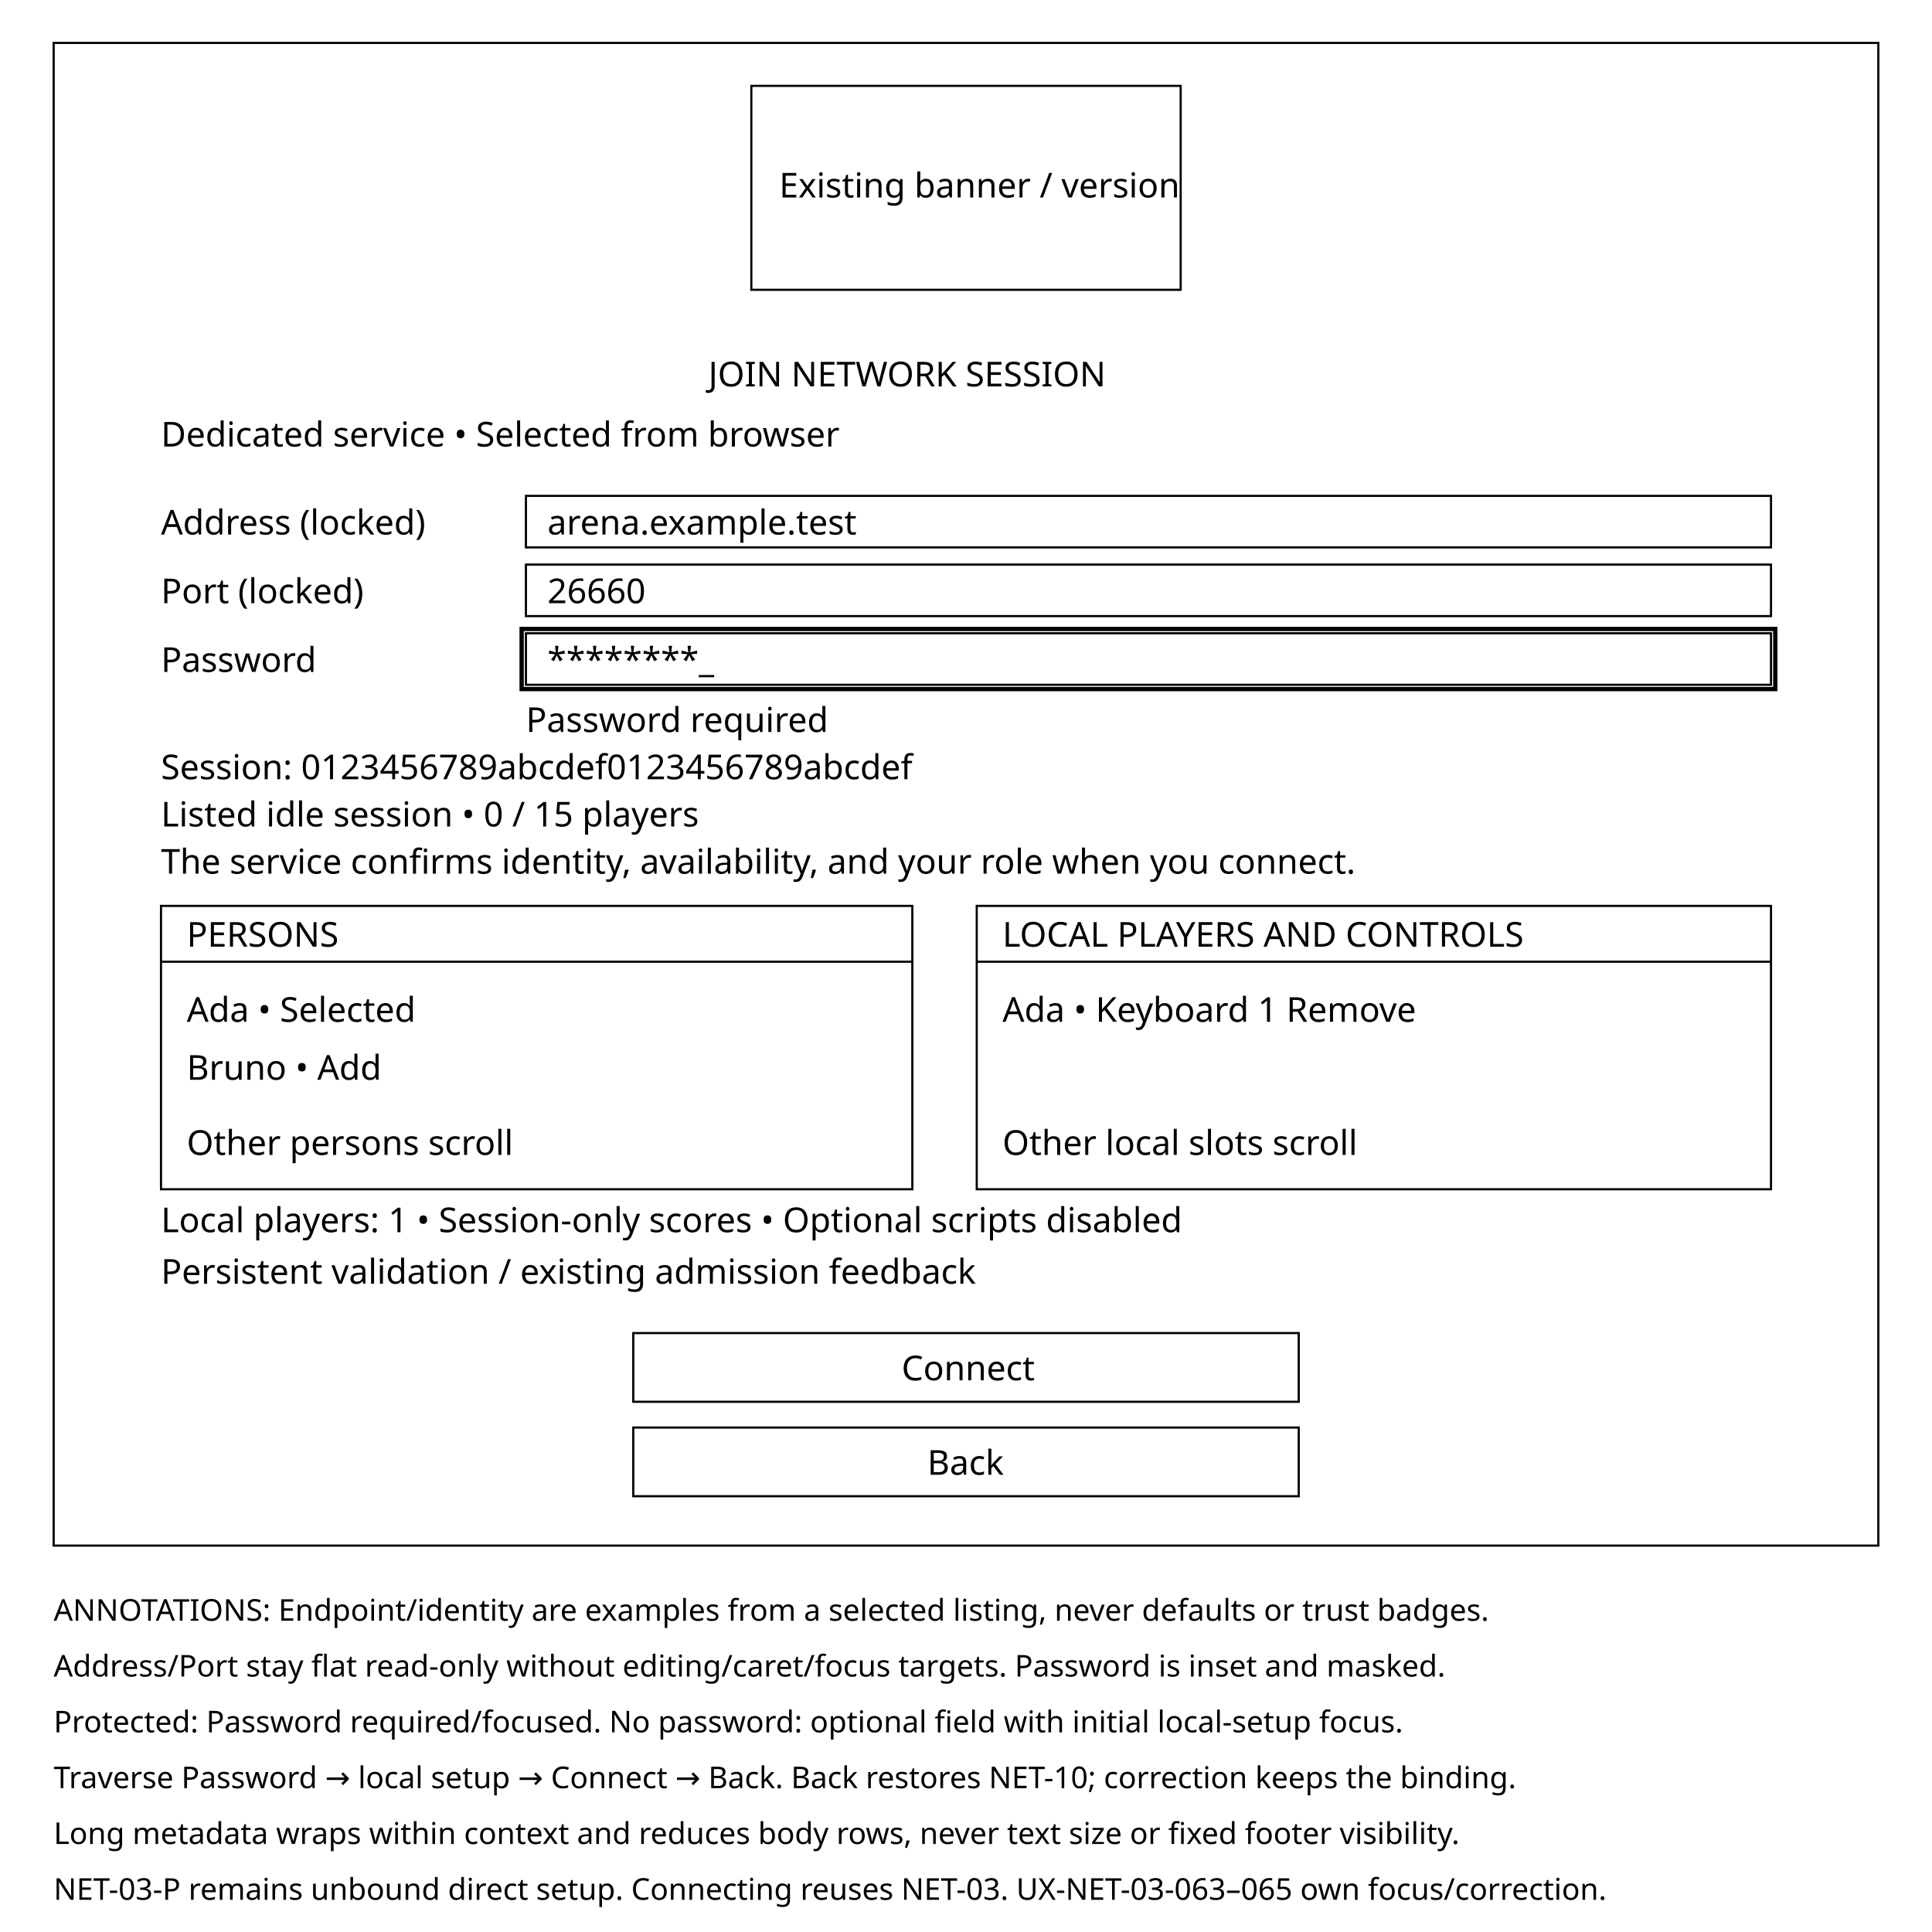
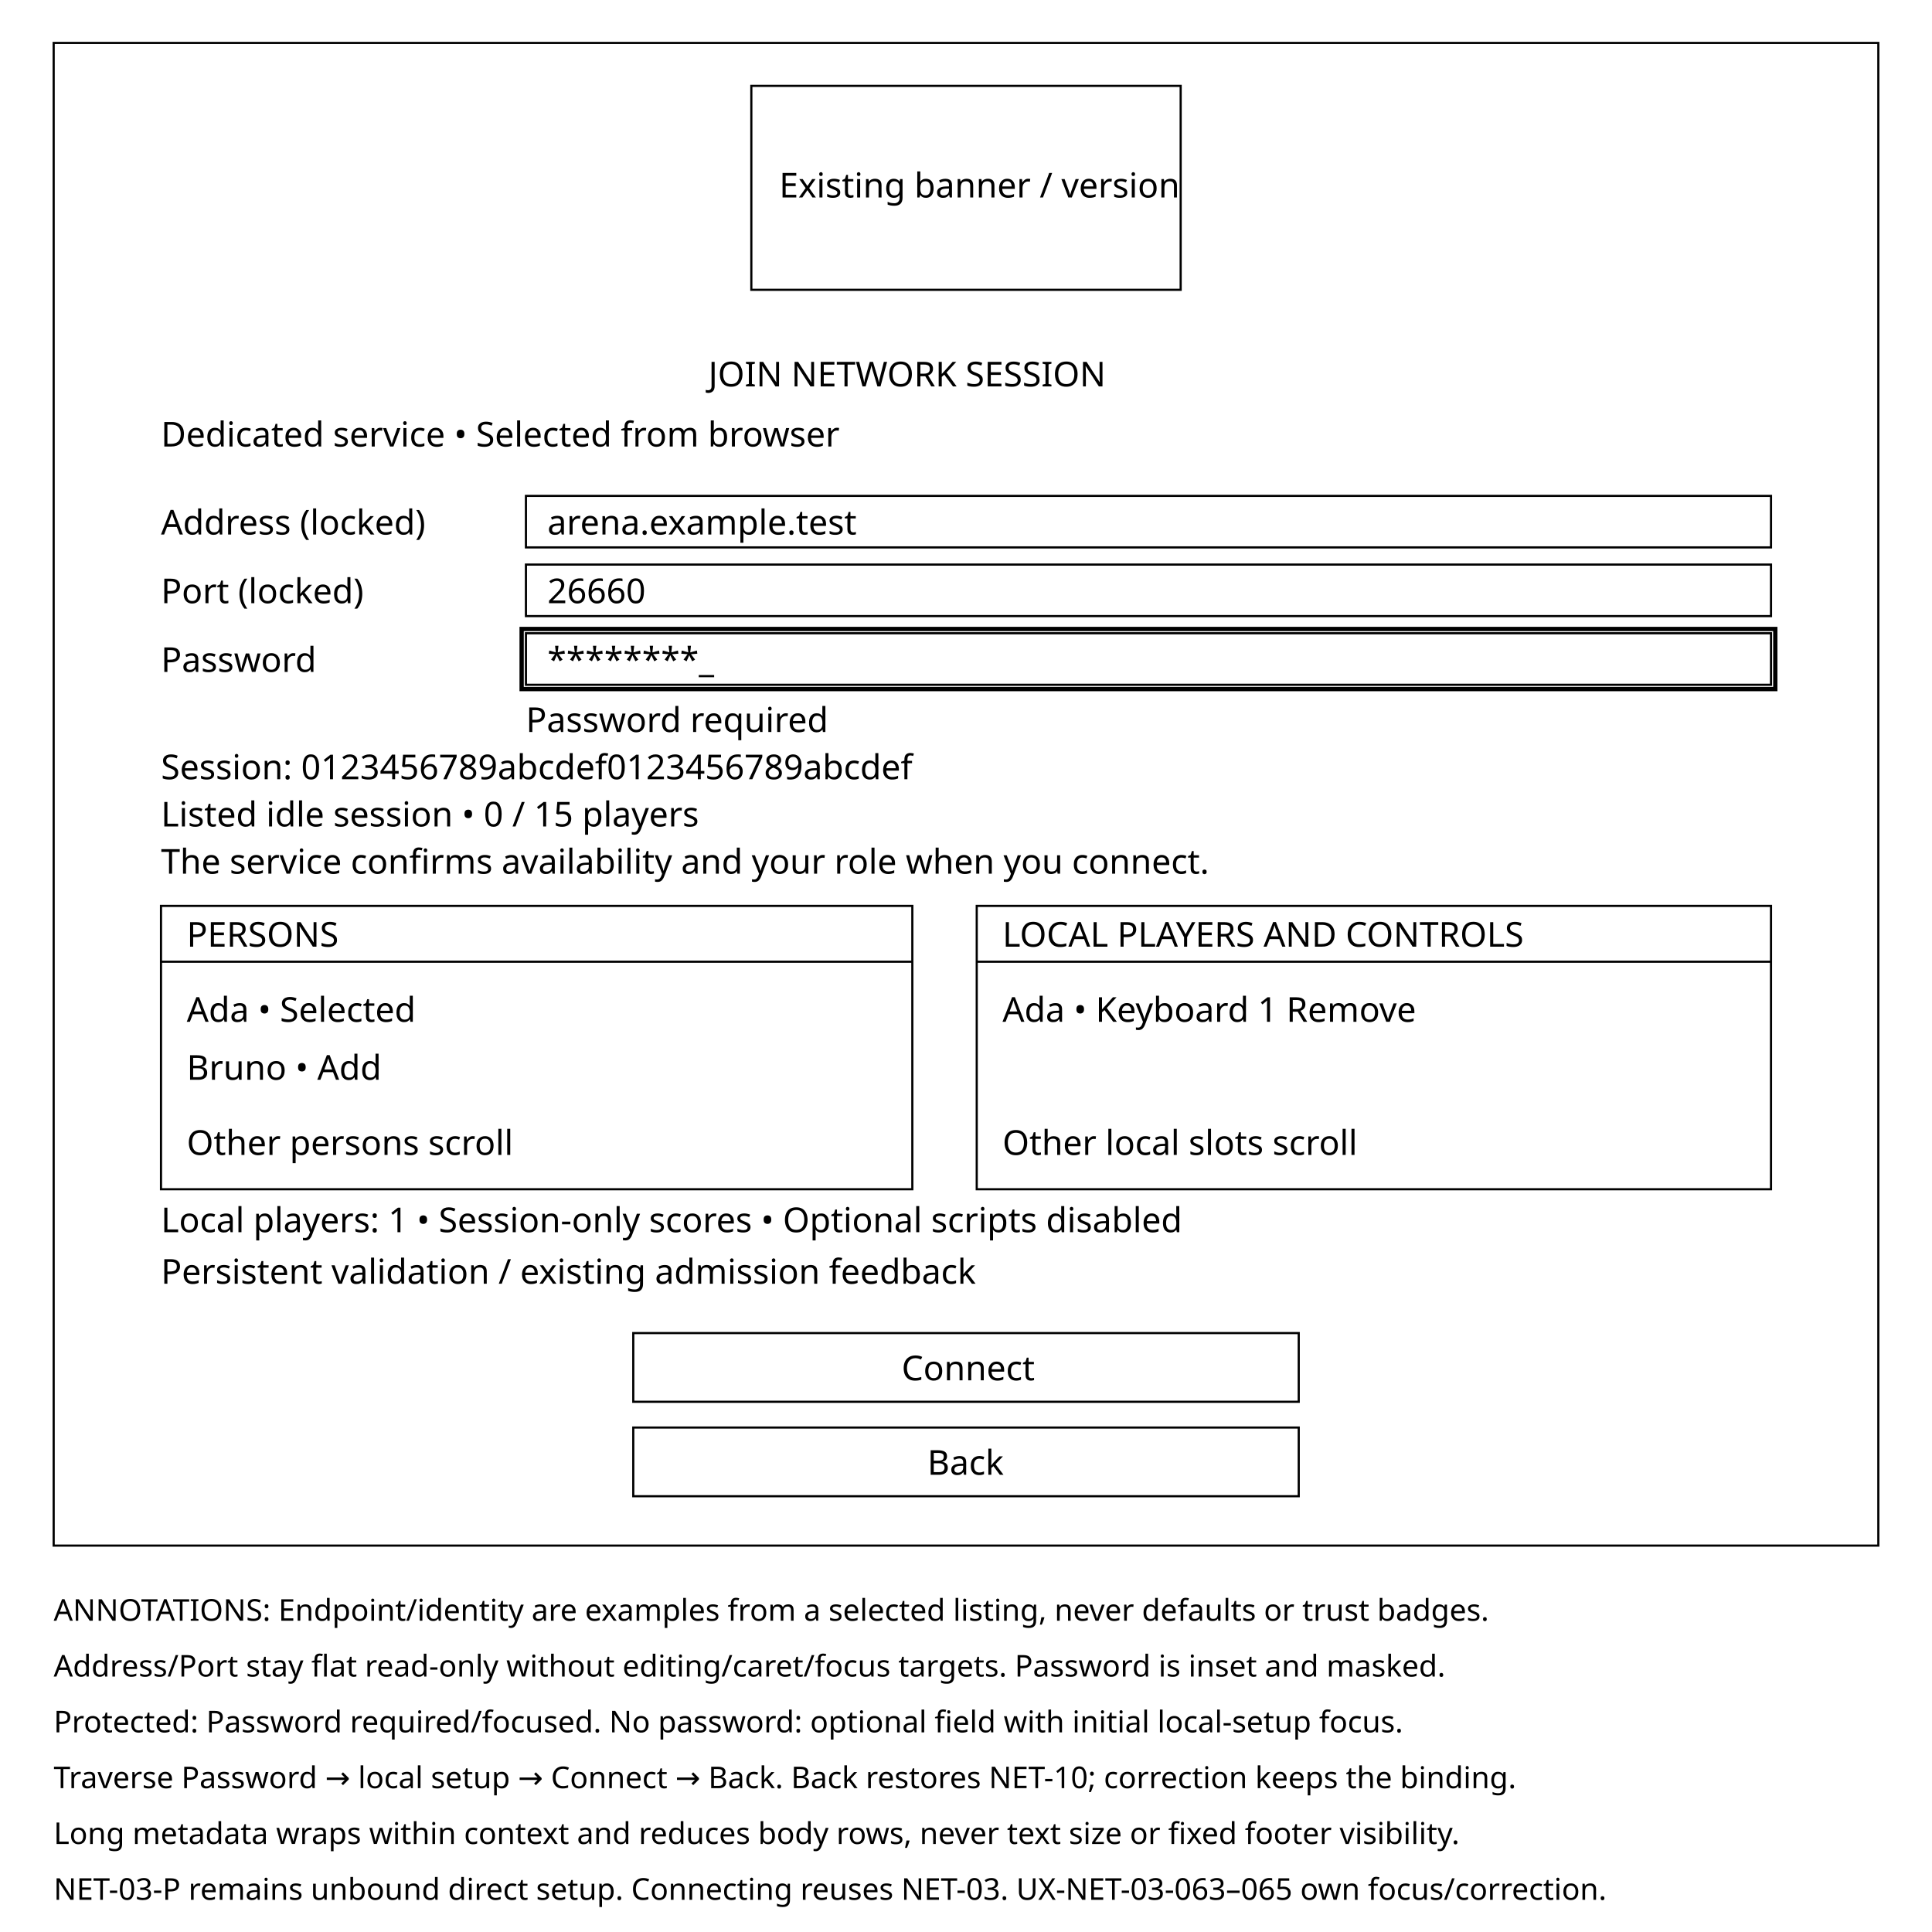
<svg xmlns="http://www.w3.org/2000/svg" width="900" height="900" viewBox="0 0 900 900">
  <rect width="900" height="900" fill="white" />
  <g fill="none" stroke="black">
    <rect x="25" y="20" width="850" height="700" />
    <rect x="350" y="40" width="200" height="95" />
    <rect x="245" y="231" width="580" height="24" />
    <rect x="245" y="263" width="580" height="24" />
    <rect x="245" y="295" width="580" height="24" />
    <rect x="243" y="293" width="584" height="28" stroke-width="2" />
    <rect x="75" y="422" width="350" height="132" />
    <rect x="455" y="422" width="370" height="132" />
    <path d="M75 448H425 M455 448H825" />
    <rect x="295" y="621" width="310" height="32" />
    <rect x="295" y="665" width="310" height="32" />
  </g>
  <g fill="black" font-family="sans-serif" font-size="16">
    <text x="363" y="92">Existing banner / version</text>
    <text x="330" y="180">JOIN NETWORK SESSION</text>
    <text x="75" y="208">Dedicated service • Selected from browser</text>
    <text x="75" y="249">Address (locked)</text>
    <text x="255" y="249">arena.example.test</text>
    <text x="75" y="281">Port (locked)</text>
    <text x="255" y="281">26660</text>
    <text x="75" y="313">Password</text>
    <text x="255" y="313">********_</text>
    <text x="245" y="341">Password required</text>
    <text x="75" y="363">Session: 0123456789abcdef0123456789abcdef</text>
    <text x="75" y="385">Listed idle session • 0 / 15 players</text>
-     <text x="75" y="407">The service confirms identity, availability, and your role when you connect.</text>
+     <text x="75" y="407">The service confirms availability and your role when you connect.</text>
    <text x="87" y="441">PERSONS</text>
    <text x="467" y="441">LOCAL PLAYERS AND CONTROLS</text>
    <text x="87" y="476">Ada • Selected</text>
    <text x="467" y="476">Ada • Keyboard 1       Remove</text>
    <text x="87" y="503">Bruno • Add</text>
    <text x="87" y="538">Other persons scroll</text>
    <text x="467" y="538">Other local slots scroll</text>
    <text x="75" y="574">Local players: 1 • Session-only scores • Optional scripts disabled</text>
    <text x="75" y="598">Persistent validation / existing admission feedback</text>
    <text x="420" y="643">Connect</text>
    <text x="432" y="687">Back</text>
  </g>
  <g fill="black" font-family="sans-serif" font-size="14">
    <text x="25" y="755">ANNOTATIONS: Endpoint/identity are examples from a selected listing, never defaults or trust badges.</text>
    <text x="25" y="781">Address/Port stay flat read-only without editing/caret/focus targets. Password is inset and masked.</text>
    <text x="25" y="807">Protected: Password required/focused. No password: optional field with initial local-setup focus.</text>
    <text x="25" y="833">Traverse Password → local setup → Connect → Back. Back restores NET-10; correction keeps the binding.</text>
    <text x="25" y="859">Long metadata wraps within context and reduces body rows, never text size or fixed footer visibility.</text>
    <text x="25" y="885">NET-03-P remains unbound direct setup. Connecting reuses NET-03. UX-NET-03-063–065 own focus/correction.</text>
  </g>
</svg>
